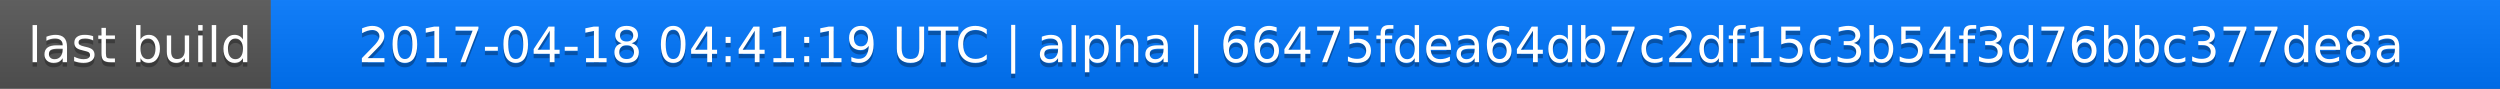
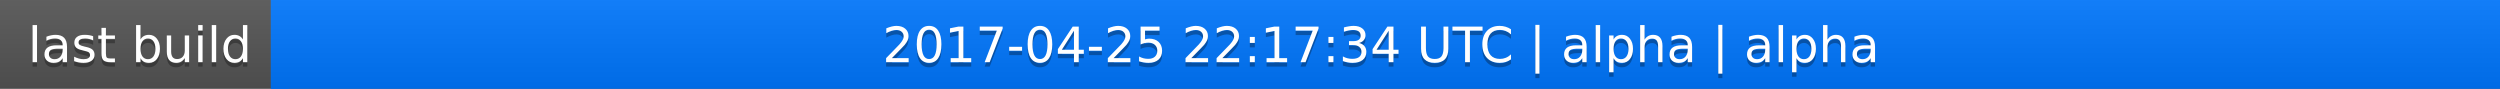
<svg xmlns="http://www.w3.org/2000/svg" width="563" height="20">
  <linearGradient id="a" x2="0" y2="100%">
    <stop offset="0" stop-color="#bbb" stop-opacity=".1" />
    <stop offset="1" stop-opacity=".1" />
  </linearGradient>
  <rect rx="0" width="563" height="20" fill="#555" />
  <rect rx="0" x="61" width="502" height="20" fill="#07f" />
  <path fill="#07f" d="M61 0h4v20h-4z" />
  <rect rx="0" width="563" height="20" fill="url(#a)" />
  <g fill="#fff" text-anchor="middle" font-family="DejaVu Sans,Verdana,Geneva,sans-serif" font-size="11">
    <text x="31.5" y="15" fill="#010101" fill-opacity=".3">last build</text>
    <text x="31.5" y="14">last build</text>
-     <text x="311" y="15" fill="#010101" fill-opacity=".3">2017-04-18 04:41:19 UTC | alpha | 66475fdea64db7c2df15c3b54f3d76bbc377de8a</text>
-     <text x="311" y="14">2017-04-18 04:41:19 UTC | alpha | 66475fdea64db7c2df15c3b54f3d76bbc377de8a</text>
+     <text x="311" y="15" fill="#010101" fill-opacity=".3">2017-04-25 22:17:34 UTC | alpha | alpha</text>
+     <text x="311" y="14">2017-04-25 22:17:34 UTC | alpha | alpha</text>
  </g>
</svg>
